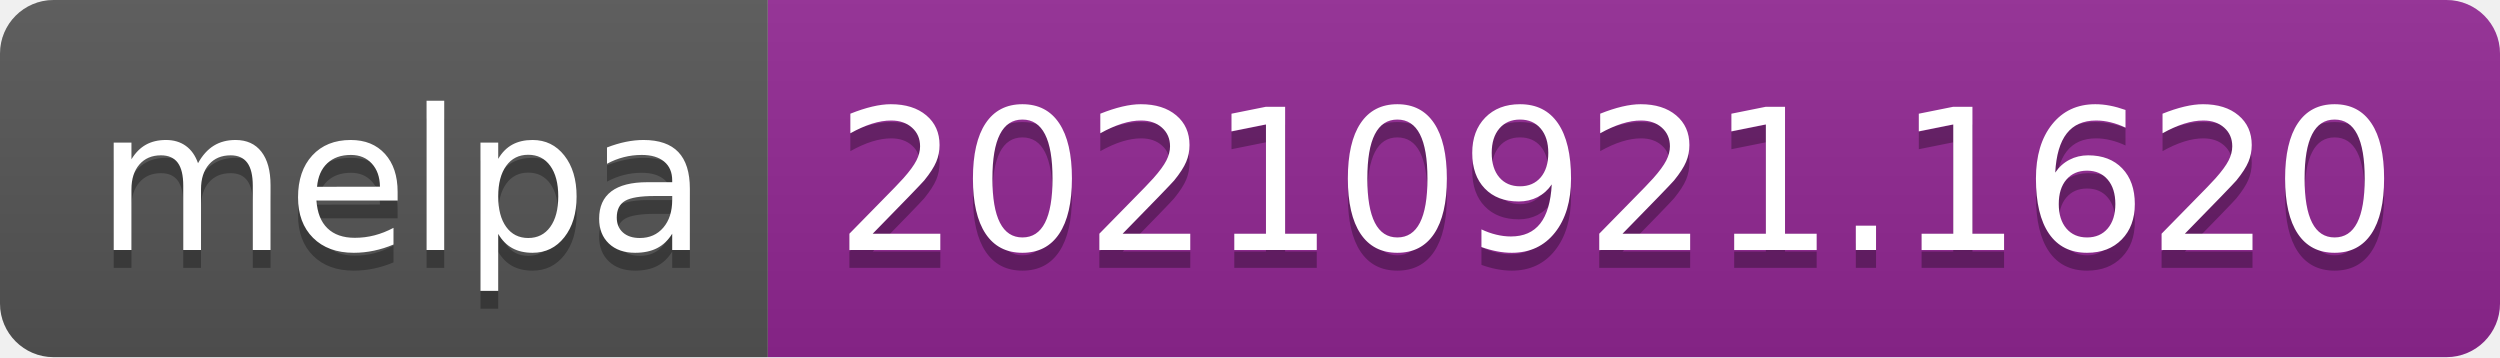
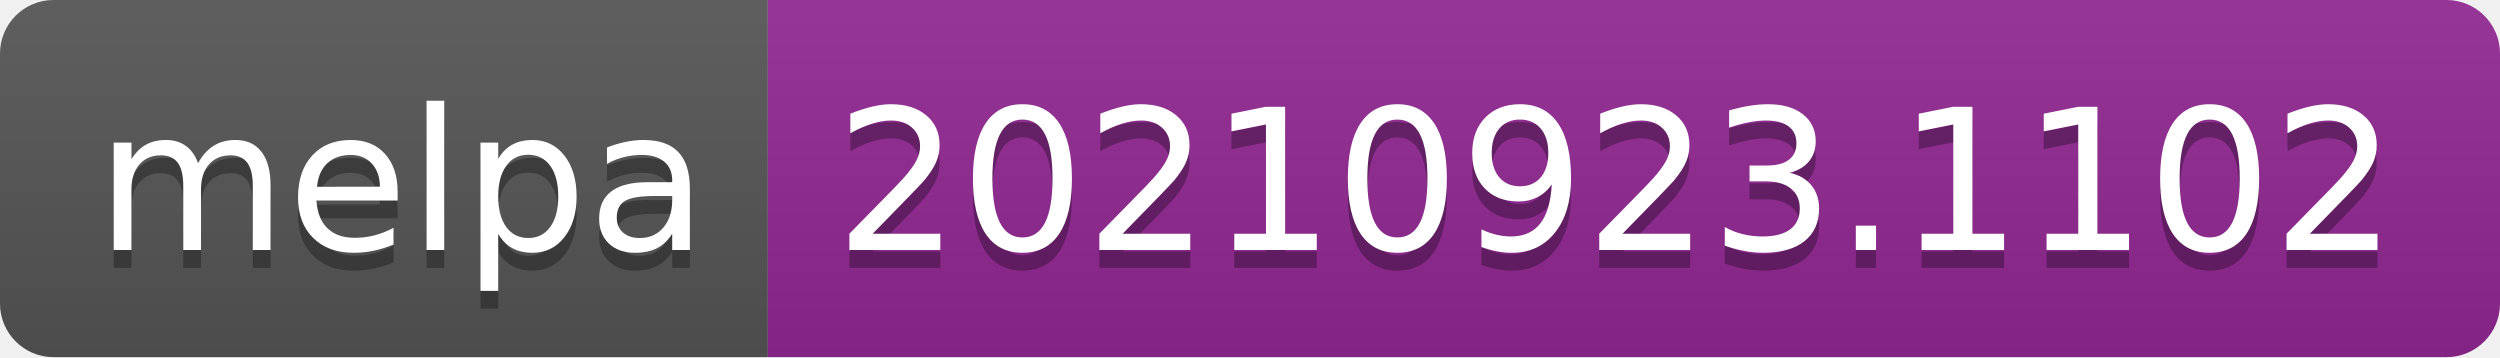
- <svg xmlns="http://www.w3.org/2000/svg" width="140" height="20" role="img" aria-label="melpa: 20210921.1620">
+ <svg xmlns="http://www.w3.org/2000/svg" width="140" height="20" role="img" aria-label="melpa: 20210923.1102">
  <linearGradient id="s" x2="0" y2="100%">
    <stop offset="0" stop-color="#bbb" stop-opacity=".1" />
    <stop offset="1" stop-opacity=".1" />
  </linearGradient>
  <clipPath id="r">
    <rect width="140" height="20" rx="3" fill="#fff" />
  </clipPath>
  <g clip-path="url(#r)">
    <rect width="43" height="20" fill="#555" />
    <rect x="43" width="97" height="20" fill="#922793" />
    <rect width="140" height="20" fill="url(#s)" />
  </g>
  <g fill="#fff" text-anchor="middle" font-family="Verdana,Geneva,DejaVu Sans,sans-serif" text-rendering="geometricPrecision" font-size="110">
    <text aria-hidden="true" x="225" y="150" fill="#010101" fill-opacity=".3" transform="scale(.1)" textLength="330">melpa</text>
    <text x="225" y="140" transform="scale(.1)" fill="#fff" textLength="330">melpa</text>
-     <text aria-hidden="true" x="905" y="150" fill="#010101" fill-opacity=".3" transform="scale(.1)" textLength="870">20210921.1620</text>
-     <text x="905" y="140" transform="scale(.1)" fill="#fff" textLength="870">20210921.1620</text>
+     <text aria-hidden="true" x="905" y="150" fill="#010101" fill-opacity=".3" transform="scale(.1)" textLength="870">20210923.1102</text>
+     <text x="905" y="140" transform="scale(.1)" fill="#fff" textLength="870">20210923.1102</text>
  </g>
</svg>
